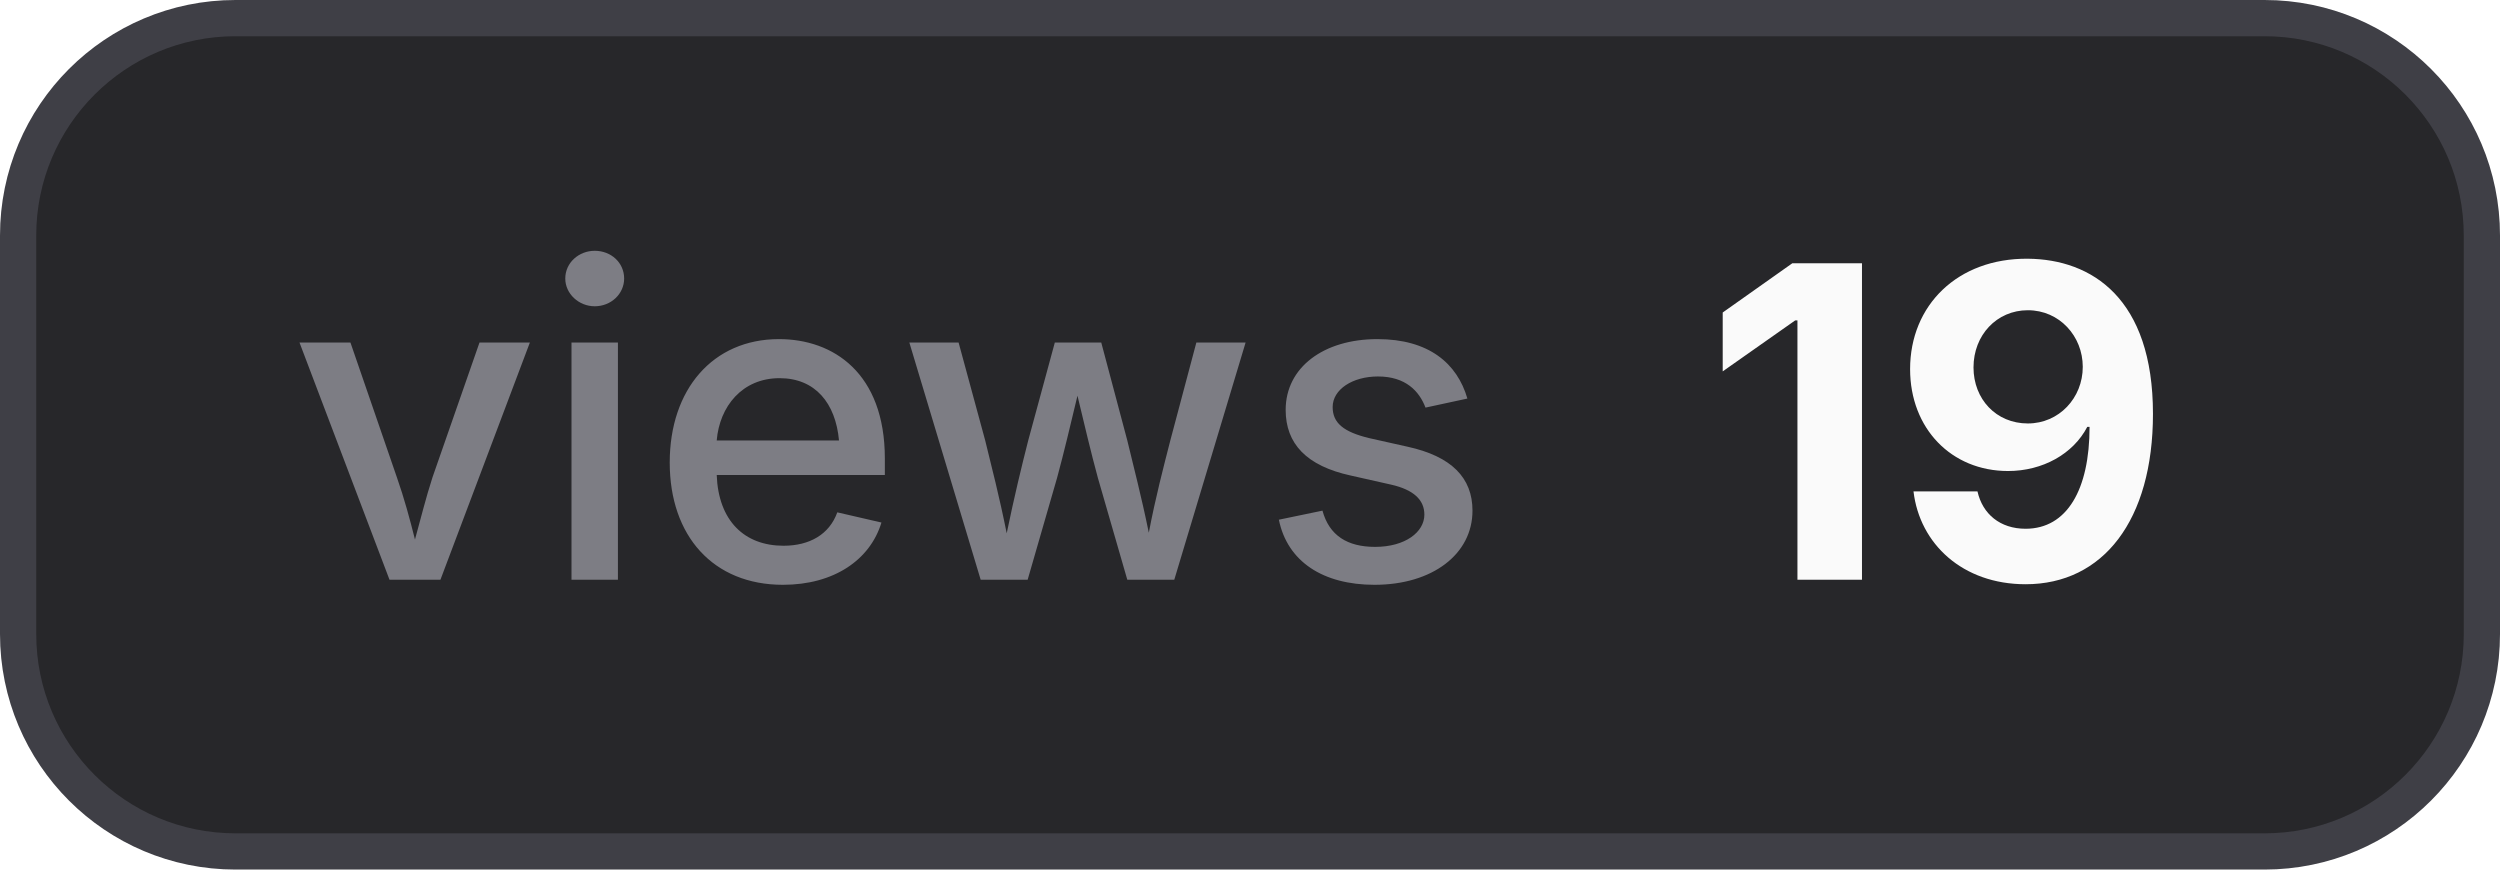
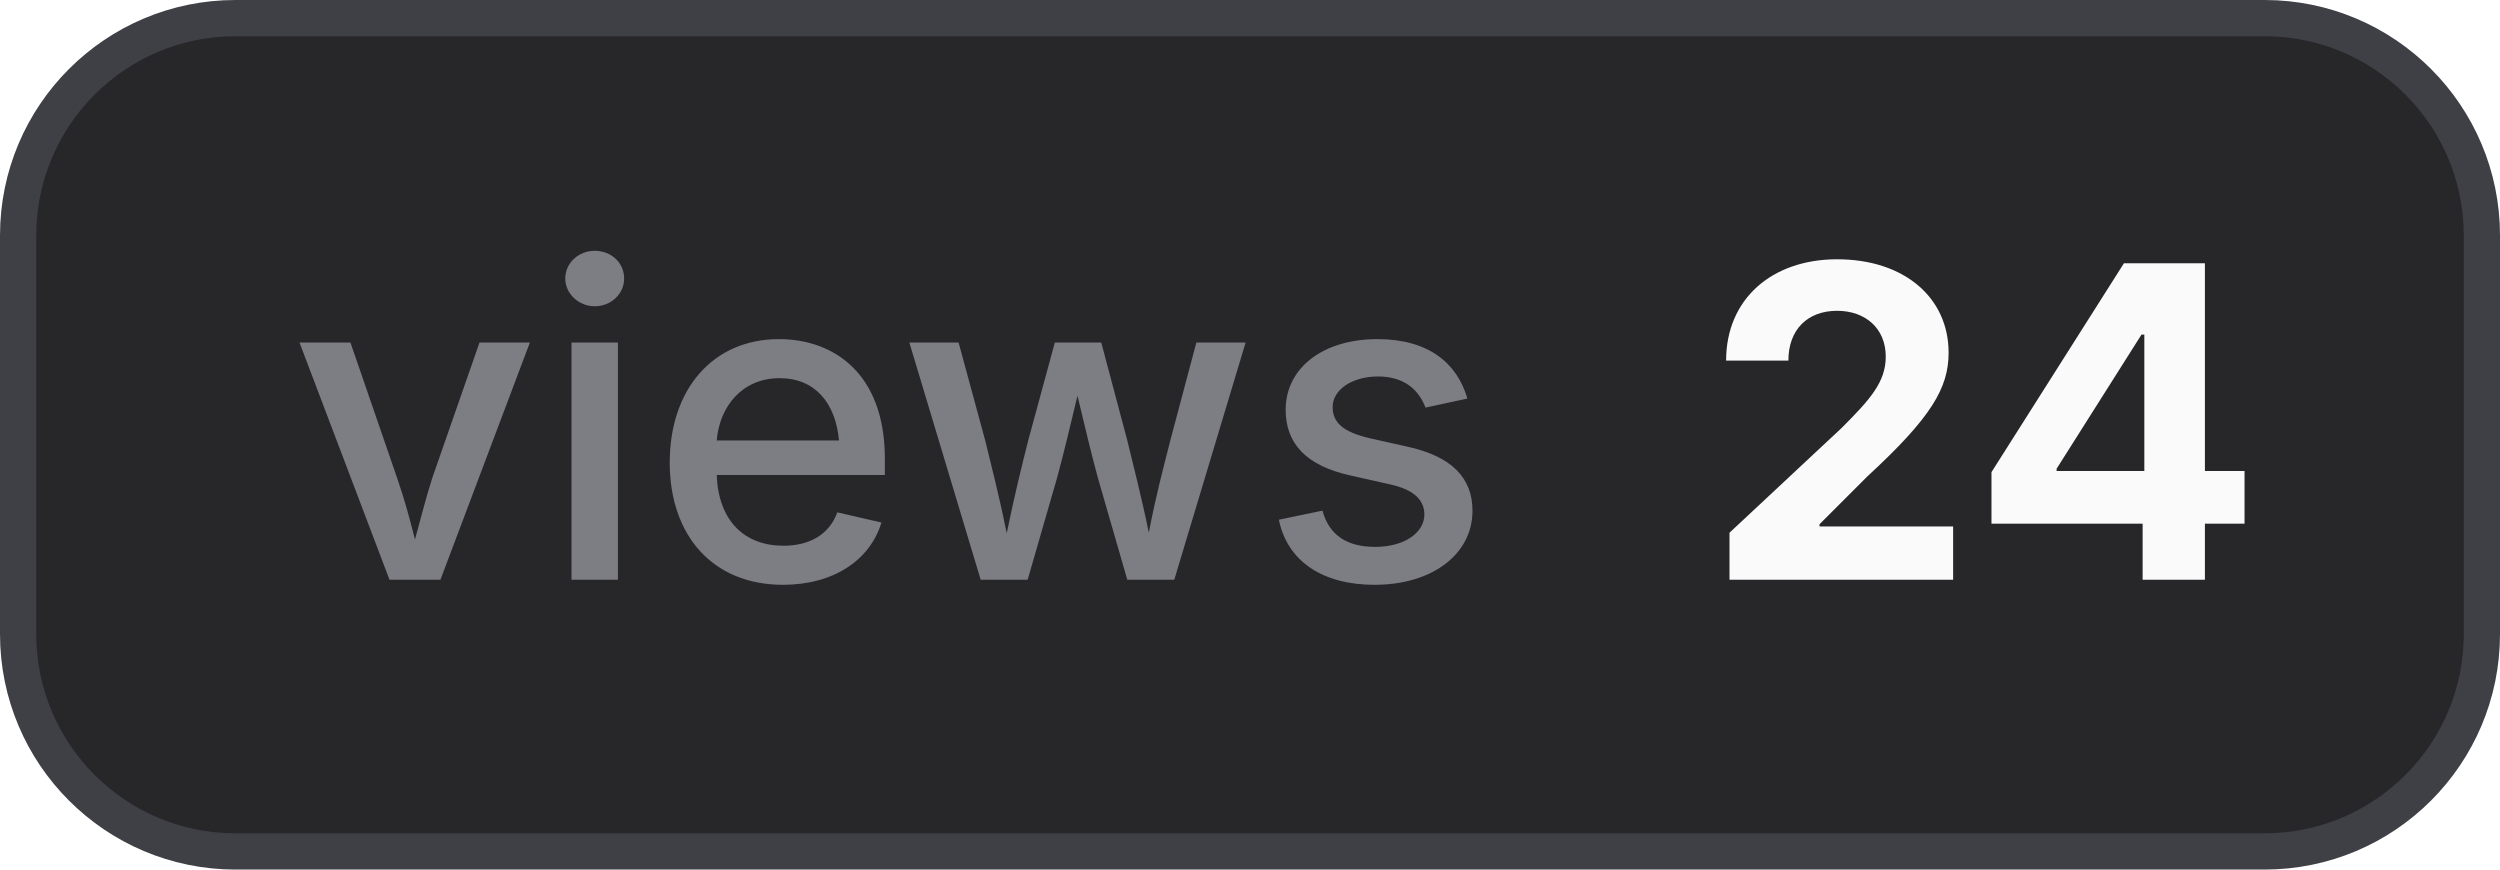
- <svg xmlns="http://www.w3.org/2000/svg" width="69" height="24" viewBox="0 0 69 24" role="img" aria-label="views: 19">
+ <svg xmlns="http://www.w3.org/2000/svg" width="69" height="24" viewBox="0 0 69 24" role="img" aria-label="views: 24">
  <style>
    .bg { fill: #27272a; stroke: #3f3f46; }
    .border { stroke: #3f3f46; }
    .label { fill: #a1a1aa; fill-opacity: 0.7; }
    .value { fill: #fafafa; }
    .icon { color: #fafafa; }
    @media (prefers-color-scheme: light) {
      .bg { fill: #f4f4f5; stroke: #d4d4d8; }
      .border { stroke: #d4d4d8; }
      .label { fill: #71717a; }
      .value { fill: #18181b; }
      .icon { color: #18181b; }
    }
  </style>
  <rect class="bg" x="0.5" y="0.5" width="68" height="23" rx="6" stroke-width="1" />
  <text class="label" x="8" y="16" font-family="Inter,ui-sans-serif,system-ui,-apple-system,BlinkMacSystemFont,Segoe UI,sans-serif" font-size="12" font-weight="500">views</text>
-   <text class="value" x="47" y="16" font-family="Inter,ui-sans-serif,system-ui,-apple-system,BlinkMacSystemFont,Segoe UI,sans-serif" font-size="12" font-weight="700">19</text>
+   <text class="value" x="47" y="16" font-family="Inter,ui-sans-serif,system-ui,-apple-system,BlinkMacSystemFont,Segoe UI,sans-serif" font-size="12" font-weight="700">24</text>
</svg>
